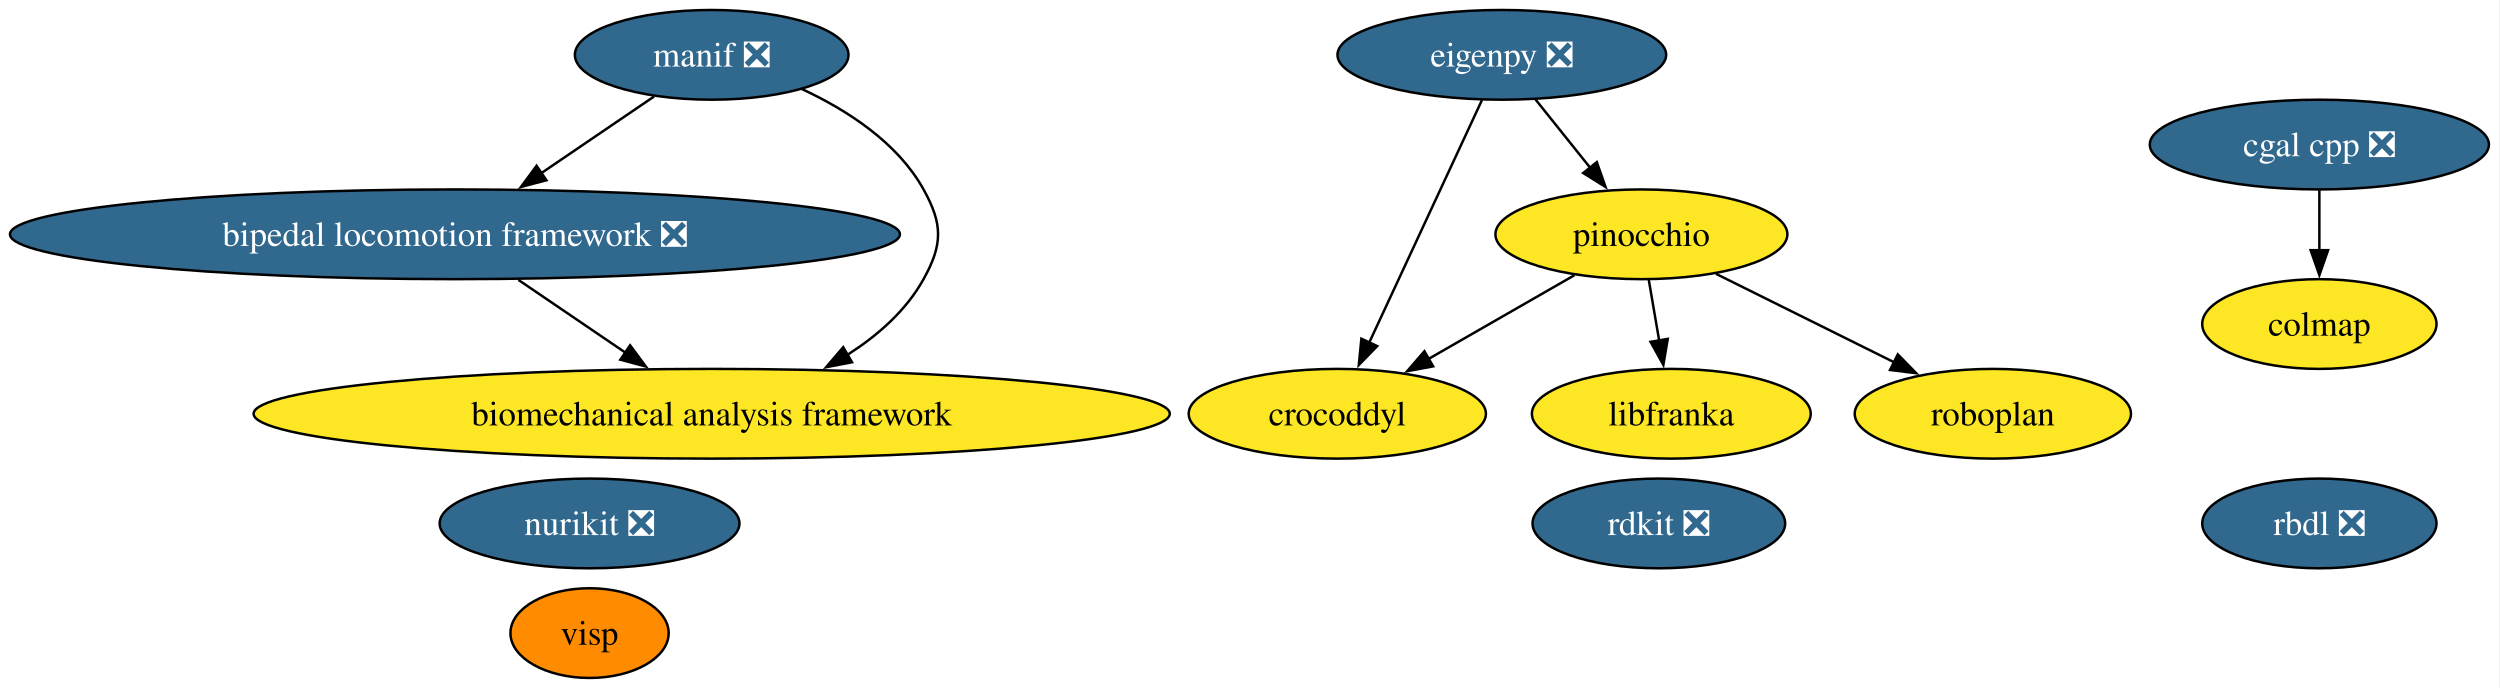
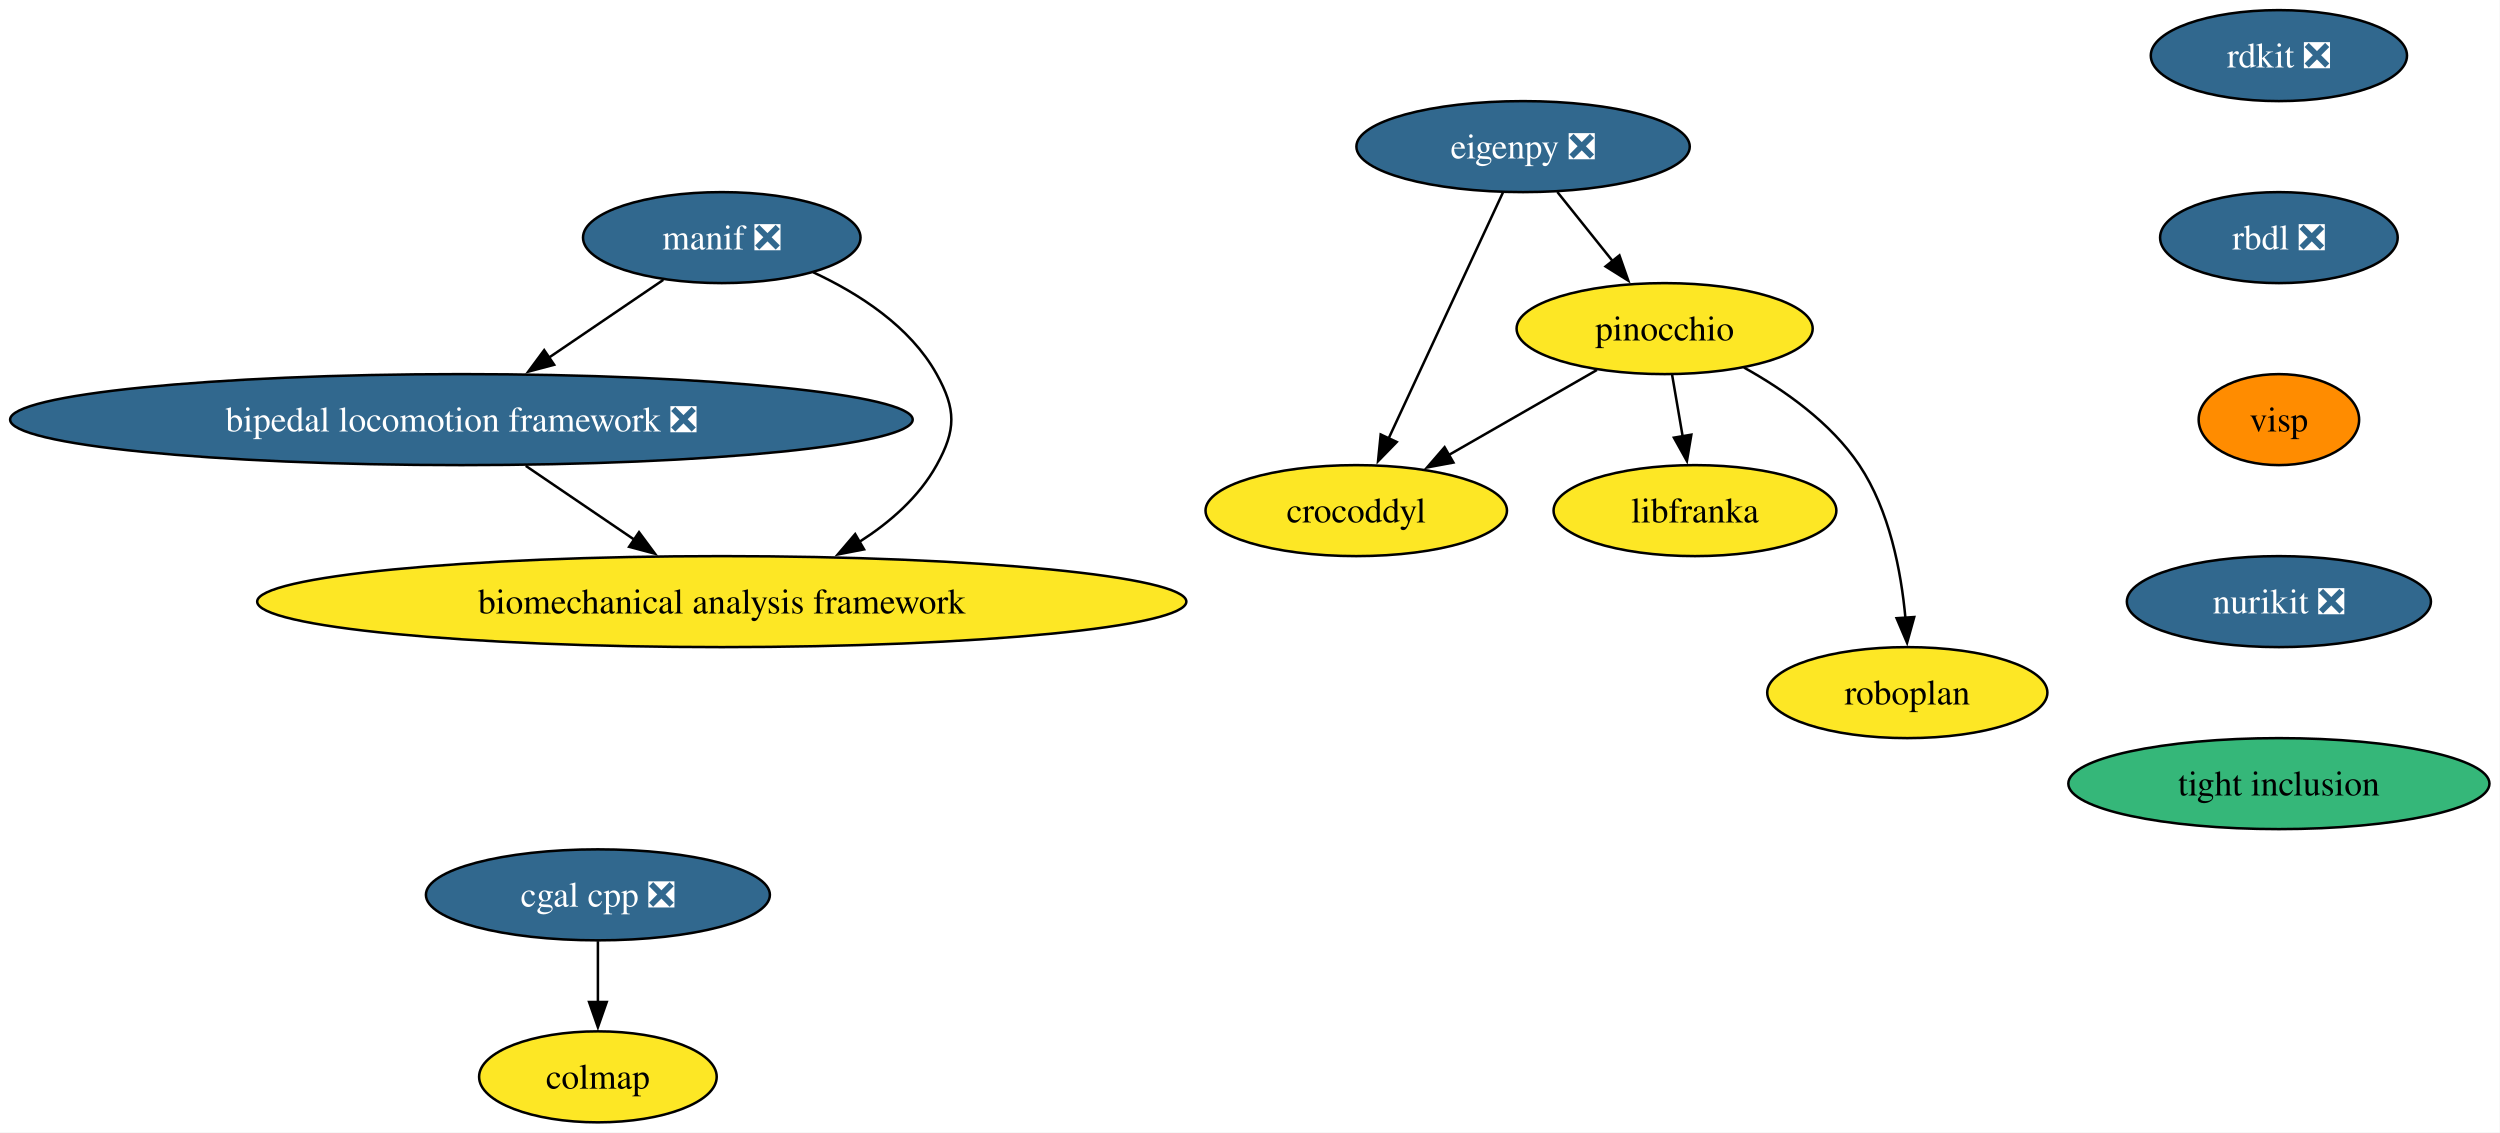
- <svg xmlns="http://www.w3.org/2000/svg" xmlns:xlink="http://www.w3.org/1999/xlink" width="1003pt" height="276pt" viewBox="0.00 0.00 1003.00 276.00">
-   <g id="graph0" class="graph" transform="scale(1 1) rotate(0) translate(4 272)">
-     <polygon fill="white" stroke="none" points="-4,4 -4,-272 998.57,-272 998.57,4 -4,4" />
+ <svg xmlns="http://www.w3.org/2000/svg" xmlns:xlink="http://www.w3.org/1999/xlink" width="989pt" height="448pt" viewBox="0.00 0.00 989.00 448.00">
+   <g id="graph0" class="graph" transform="scale(1 1) rotate(0) translate(4 444)">
+     <polygon fill="white" stroke="none" points="-4,4 -4,-444 984.83,-444 984.83,4 -4,4" />
    <g id="node1" class="node">
      <g id="a_node1">
        <a xlink:href="https://github.com/conda-forge/rdkit-feedstock/pull/216" xlink:title="rdkit ❎">
-           <ellipse fill="#31688e" stroke="black" cx="661.53" cy="-62" rx="50.68" ry="18" />
-           <text xml:space="preserve" text-anchor="middle" x="661.53" y="-57.33" font-family="Times,serif" font-size="14.00" fill="white">rdkit ❎</text>
+           <ellipse fill="#31688e" stroke="black" cx="897.53" cy="-422" rx="50.68" ry="18" />
+           <text xml:space="preserve" text-anchor="middle" x="897.53" y="-417.32" font-family="Times,serif" font-size="14.00" fill="white">rdkit ❎</text>
        </a>
      </g>
    </g>
    <g id="node2" class="node">
      <g id="a_node2">
-         <a xlink:href="https://github.com/conda-forge/cgal-cpp-feedstock/pull/48" xlink:title="cgal cpp ❎">
-           <ellipse fill="#31688e" stroke="black" cx="926.53" cy="-214" rx="68.04" ry="18" />
-           <text xml:space="preserve" text-anchor="middle" x="926.53" y="-209.32" font-family="Times,serif" font-size="14.00" fill="white">cgal cpp ❎</text>
+         <a xlink:href="https://github.com/conda-forge/rbdl-feedstock/pull/42" xlink:title="rbdl ❎">
+           <ellipse fill="#31688e" stroke="black" cx="897.53" cy="-350" rx="47" ry="18" />
+           <text xml:space="preserve" text-anchor="middle" x="897.53" y="-345.32" font-family="Times,serif" font-size="14.00" fill="white">rbdl ❎</text>
        </a>
      </g>
    </g>
-     <g id="node8" class="node">
-       <g id="a_node8">
-         <a xlink:href="https://github.com/conda-forge/colmap-feedstock" xlink:title="colmap">
-           <ellipse fill="#fde725" stroke="black" cx="926.53" cy="-142" rx="47" ry="18" />
-           <text xml:space="preserve" text-anchor="middle" x="926.53" y="-137.32" font-family="Times,serif" font-size="14.00">colmap</text>
+     <g id="node5" class="node">
+       <g id="a_node5">
+         <a xlink:href="https://github.com/conda-forge/visp-feedstock" xlink:title="visp">
+           <ellipse fill="#ff8c00" stroke="black" cx="897.53" cy="-278" rx="31.74" ry="18" />
+           <text xml:space="preserve" text-anchor="middle" x="897.53" y="-273.32" font-family="Times,serif" font-size="14.00">visp</text>
        </a>
      </g>
    </g>
-     <g id="edge1" class="edge">
-       <path fill="none" stroke="black" d="M926.53,-195.7C926.53,-188.41 926.53,-179.73 926.53,-171.54" />
-       <polygon fill="black" stroke="black" points="930.03,-171.62 926.53,-161.62 923.03,-171.62 930.03,-171.62" />
-     </g>
    <g id="node3" class="node">
      <g id="a_node3">
-         <a xlink:href="https://github.com/conda-forge/rbdl-feedstock/pull/42" xlink:title="rbdl ❎">
-           <ellipse fill="#31688e" stroke="black" cx="926.53" cy="-62" rx="47" ry="18" />
-           <text xml:space="preserve" text-anchor="middle" x="926.53" y="-57.33" font-family="Times,serif" font-size="14.00" fill="white">rbdl ❎</text>
+         <a xlink:href="https://github.com/conda-forge/cgal-cpp-feedstock/pull/48" xlink:title="cgal cpp ❎">
+           <ellipse fill="#31688e" stroke="black" cx="232.53" cy="-90" rx="68.04" ry="18" />
+           <text xml:space="preserve" text-anchor="middle" x="232.53" y="-85.33" font-family="Times,serif" font-size="14.00" fill="white">cgal cpp ❎</text>
        </a>
      </g>
    </g>
    <g id="node4" class="node">
      <g id="a_node4">
-         <a xlink:href="https://github.com/conda-forge/eigenpy-feedstock/pull/183" xlink:title="eigenpy ❎">
-           <ellipse fill="#31688e" stroke="black" cx="598.53" cy="-250" rx="65.94" ry="18" />
-           <text xml:space="preserve" text-anchor="middle" x="598.53" y="-245.32" font-family="Times,serif" font-size="14.00" fill="white">eigenpy ❎</text>
-         </a>
-       </g>
-     </g>
-     <g id="node5" class="node">
-       <g id="a_node5">
-         <a xlink:href="https://github.com/conda-forge/pinocchio-feedstock" xlink:title="pinocchio">
-           <ellipse fill="#fde725" stroke="black" cx="654.53" cy="-178" rx="58.57" ry="18" />
-           <text xml:space="preserve" text-anchor="middle" x="654.53" y="-173.32" font-family="Times,serif" font-size="14.00">pinocchio</text>
-         </a>
-       </g>
-     </g>
-     <g id="edge3" class="edge">
-       <path fill="none" stroke="black" d="M612.08,-232.05C618.69,-223.8 626.77,-213.7 634.1,-204.54" />
-       <polygon fill="black" stroke="black" points="636.64,-206.97 640.15,-196.97 631.17,-202.59 636.64,-206.97" />
-     </g>
-     <g id="node6" class="node">
-       <g id="a_node6">
-         <a xlink:href="https://github.com/conda-forge/crocoddyl-feedstock" xlink:title="crocoddyl">
-           <ellipse fill="#fde725" stroke="black" cx="532.53" cy="-106" rx="59.63" ry="18" />
-           <text xml:space="preserve" text-anchor="middle" x="532.53" y="-101.33" font-family="Times,serif" font-size="14.00">crocoddyl</text>
+         <a xlink:href="https://github.com/conda-forge/colmap-feedstock" xlink:title="colmap">
+           <ellipse fill="#fde725" stroke="black" cx="232.53" cy="-18" rx="47" ry="18" />
+           <text xml:space="preserve" text-anchor="middle" x="232.53" y="-13.32" font-family="Times,serif" font-size="14.00">colmap</text>
        </a>
      </g>
    </g>
    <g id="edge2" class="edge">
-       <path fill="none" stroke="black" d="M590.57,-231.87C579.32,-207.67 558.65,-163.21 545.26,-134.39" />
-       <polygon fill="black" stroke="black" points="548.54,-133.15 541.15,-125.56 542.19,-136.11 548.54,-133.15" />
+       <path fill="none" stroke="black" d="M232.53,-71.7C232.53,-64.41 232.53,-55.73 232.53,-47.54" />
+       <polygon fill="black" stroke="black" points="236.03,-47.62 232.53,-37.62 229.03,-47.62 236.03,-47.62" />
+     </g>
+     <g id="node14" class="node">
+       <g id="a_node14">
+         <a xlink:href="https://github.com/conda-forge/nurikit-feedstock/pull/18" xlink:title="nurikit ❎">
+           <ellipse fill="#31688e" stroke="black" cx="897.53" cy="-206" rx="60.15" ry="18" />
+           <text xml:space="preserve" text-anchor="middle" x="897.53" y="-201.33" font-family="Times,serif" font-size="14.00" fill="white">nurikit ❎</text>
+         </a>
+       </g>
+     </g>
+     <g id="node6" class="node">
+       <g id="a_node6">
+         <a xlink:href="https://github.com/conda-forge/eigenpy-feedstock/pull/183" xlink:title="eigenpy ❎">
+           <ellipse fill="#31688e" stroke="black" cx="598.53" cy="-386" rx="65.94" ry="18" />
+           <text xml:space="preserve" text-anchor="middle" x="598.53" y="-381.32" font-family="Times,serif" font-size="14.00" fill="white">eigenpy ❎</text>
+         </a>
+       </g>
+     </g>
+     <g id="node7" class="node">
+       <g id="a_node7">
+         <a xlink:href="https://github.com/conda-forge/pinocchio-feedstock" xlink:title="pinocchio">
+           <ellipse fill="#fde725" stroke="black" cx="654.53" cy="-314" rx="58.57" ry="18" />
+           <text xml:space="preserve" text-anchor="middle" x="654.53" y="-309.32" font-family="Times,serif" font-size="14.00">pinocchio</text>
+         </a>
+       </g>
    </g>
    <g id="edge4" class="edge">
-       <path fill="none" stroke="black" d="M627.75,-161.64C610.51,-151.75 587.87,-138.76 569,-127.93" />
-       <polygon fill="black" stroke="black" points="570.97,-125.02 560.55,-123.08 567.48,-131.09 570.97,-125.02" />
+       <path fill="none" stroke="black" d="M612.08,-368.05C618.69,-359.8 626.77,-349.7 634.1,-340.54" />
+       <polygon fill="black" stroke="black" points="636.64,-342.97 640.15,-332.97 631.17,-338.59 636.64,-342.97" />
    </g>
-     <g id="node13" class="node">
-       <g id="a_node13">
-         <a xlink:href="https://github.com/conda-forge/libfranka-feedstock" xlink:title="libfranka">
-           <ellipse fill="#fde725" stroke="black" cx="666.53" cy="-106" rx="55.94" ry="18" />
-           <text xml:space="preserve" text-anchor="middle" x="666.53" y="-101.33" font-family="Times,serif" font-size="14.00">libfranka</text>
+     <g id="node8" class="node">
+       <g id="a_node8">
+         <a xlink:href="https://github.com/conda-forge/crocoddyl-feedstock" xlink:title="crocoddyl">
+           <ellipse fill="#fde725" stroke="black" cx="532.53" cy="-242" rx="59.63" ry="18" />
+           <text xml:space="preserve" text-anchor="middle" x="532.53" y="-237.32" font-family="Times,serif" font-size="14.00">crocoddyl</text>
        </a>
      </g>
    </g>
    <g id="edge5" class="edge">
-       <path fill="none" stroke="black" d="M657.49,-159.7C658.76,-152.32 660.27,-143.52 661.68,-135.25" />
-       <polygon fill="black" stroke="black" points="665.1,-136.04 663.34,-125.6 658.2,-134.86 665.1,-136.04" />
+       <path fill="none" stroke="black" d="M590.57,-367.87C579.32,-343.67 558.65,-299.21 545.26,-270.39" />
+       <polygon fill="black" stroke="black" points="548.54,-269.15 541.15,-261.56 542.2,-272.11 548.54,-269.15" />
    </g>
-     <g id="node14" class="node">
-       <g id="a_node14">
-         <a xlink:href="https://github.com/conda-forge/roboplan-feedstock" xlink:title="roboplan">
-           <ellipse fill="#fde725" stroke="black" cx="795.53" cy="-106" rx="55.42" ry="18" />
-           <text xml:space="preserve" text-anchor="middle" x="795.53" y="-101.33" font-family="Times,serif" font-size="14.00">roboplan</text>
+     <g id="edge6" class="edge">
+       <path fill="none" stroke="black" d="M627.75,-297.64C610.51,-287.75 587.88,-274.76 569,-263.93" />
+       <polygon fill="black" stroke="black" points="570.97,-261.02 560.55,-259.08 567.48,-267.09 570.97,-261.02" />
+     </g>
+     <g id="node9" class="node">
+       <g id="a_node9">
+         <a xlink:href="https://github.com/conda-forge/libfranka-feedstock" xlink:title="libfranka">
+           <ellipse fill="#fde725" stroke="black" cx="666.53" cy="-242" rx="55.94" ry="18" />
+           <text xml:space="preserve" text-anchor="middle" x="666.53" y="-237.32" font-family="Times,serif" font-size="14.00">libfranka</text>
        </a>
      </g>
    </g>
-     <g id="edge6" class="edge">
-       <path fill="none" stroke="black" d="M684.43,-162.15C705.32,-151.78 733.42,-137.83 756.14,-126.55" />
-       <polygon fill="black" stroke="black" points="757.39,-129.84 764.8,-122.26 754.28,-123.57 757.39,-129.84" />
+     <g id="edge7" class="edge">
+       <path fill="none" stroke="black" d="M657.49,-295.7C658.76,-288.32 660.27,-279.52 661.68,-271.25" />
+       <polygon fill="black" stroke="black" points="665.1,-272.04 663.34,-261.6 658.2,-270.86 665.1,-272.04" />
    </g>
-     <g id="node7" class="node">
-       <g id="a_node7">
-         <a xlink:href="https://github.com/conda-forge/manif-feedstock/pull/57" xlink:title="manif ❎">
-           <ellipse fill="#31688e" stroke="black" cx="281.53" cy="-250" rx="54.89" ry="18" />
-           <text xml:space="preserve" text-anchor="middle" x="281.53" y="-245.32" font-family="Times,serif" font-size="14.00" fill="white">manif ❎</text>
-         </a>
-       </g>
-     </g>
-     <g id="node9" class="node">
-       <g id="a_node9">
-         <a xlink:href="https://github.com/conda-forge/bipedal-locomotion-framework-feedstock/pull/155" xlink:title="bipedal locomotion framework ❎">
-           <ellipse fill="#31688e" stroke="black" cx="178.53" cy="-178" rx="178.53" ry="18" />
-           <text xml:space="preserve" text-anchor="middle" x="178.53" y="-173.32" font-family="Times,serif" font-size="14.00" fill="white">bipedal locomotion framework ❎</text>
+     <g id="node10" class="node">
+       <g id="a_node10">
+         <a xlink:href="https://github.com/conda-forge/roboplan-feedstock" xlink:title="roboplan">
+           <ellipse fill="#fde725" stroke="black" cx="750.53" cy="-170" rx="55.42" ry="18" />
+           <text xml:space="preserve" text-anchor="middle" x="750.53" y="-165.32" font-family="Times,serif" font-size="14.00">roboplan</text>
        </a>
      </g>
    </g>
    <g id="edge8" class="edge">
-       <path fill="none" stroke="black" d="M258.41,-233.29C245.08,-224.23 228.06,-212.66 213.16,-202.53" />
-       <polygon fill="black" stroke="black" points="215.22,-199.7 204.98,-196.98 211.28,-205.49 215.22,-199.7" />
+       <path fill="none" stroke="black" d="M685.91,-298.6C701.93,-289.69 720.35,-276.73 731.53,-260 743.48,-242.11 748.09,-218.07 749.79,-199.49" />
+       <polygon fill="black" stroke="black" points="753.27,-199.9 750.44,-189.69 746.29,-199.44 753.27,-199.9" />
    </g>
    <g id="node11" class="node">
      <g id="a_node11">
-         <a xlink:href="https://github.com/conda-forge/biomechanical-analysis-framework-feedstock" xlink:title="biomechanical analysis framework">
-           <ellipse fill="#fde725" stroke="black" cx="281.53" cy="-106" rx="183.79" ry="18" />
-           <text xml:space="preserve" text-anchor="middle" x="281.53" y="-101.33" font-family="Times,serif" font-size="14.00">biomechanical analysis framework</text>
-         </a>
-       </g>
-     </g>
-     <g id="edge7" class="edge">
-       <path fill="none" stroke="black" d="M317.67,-236.3C335.79,-227.88 356.06,-214.86 366.53,-196 374.29,-182.01 374.29,-173.99 366.53,-160 359.54,-147.4 348.17,-137.41 335.99,-129.65" />
-       <polygon fill="black" stroke="black" points="337.82,-126.67 327.42,-124.66 334.3,-132.72 337.82,-126.67" />
-     </g>
-     <g id="edge9" class="edge">
-       <path fill="none" stroke="black" d="M203.99,-159.7C216.96,-150.88 232.92,-140.03 246.99,-130.47" />
-       <polygon fill="black" stroke="black" points="248.8,-133.47 255.11,-124.96 244.87,-127.68 248.8,-133.47" />
-     </g>
-     <g id="node10" class="node">
-       <g id="a_node10">
-         <a xlink:href="https://github.com/conda-forge/visp-feedstock" xlink:title="visp">
-           <ellipse fill="#ff8c00" stroke="black" cx="232.53" cy="-18" rx="31.74" ry="18" />
-           <text xml:space="preserve" text-anchor="middle" x="232.53" y="-13.32" font-family="Times,serif" font-size="14.00">visp</text>
+         <a xlink:href="https://github.com/conda-forge/manif-feedstock/pull/57" xlink:title="manif ❎">
+           <ellipse fill="#31688e" stroke="black" cx="281.53" cy="-350" rx="54.89" ry="18" />
+           <text xml:space="preserve" text-anchor="middle" x="281.53" y="-345.32" font-family="Times,serif" font-size="14.00" fill="white">manif ❎</text>
        </a>
      </g>
    </g>
    <g id="node12" class="node">
      <g id="a_node12">
-         <a xlink:href="https://github.com/conda-forge/nurikit-feedstock/pull/18" xlink:title="nurikit ❎">
-           <ellipse fill="#31688e" stroke="black" cx="232.53" cy="-62" rx="60.15" ry="18" />
-           <text xml:space="preserve" text-anchor="middle" x="232.53" y="-57.33" font-family="Times,serif" font-size="14.00" fill="white">nurikit ❎</text>
+         <a xlink:href="https://github.com/conda-forge/bipedal-locomotion-framework-feedstock/pull/155" xlink:title="bipedal locomotion framework ❎">
+           <ellipse fill="#31688e" stroke="black" cx="178.53" cy="-278" rx="178.53" ry="18" />
+           <text xml:space="preserve" text-anchor="middle" x="178.53" y="-273.32" font-family="Times,serif" font-size="14.00" fill="white">bipedal locomotion framework ❎</text>
+         </a>
+       </g>
+     </g>
+     <g id="edge9" class="edge">
+       <path fill="none" stroke="black" d="M258.41,-333.29C245.08,-324.23 228.06,-312.66 213.16,-302.53" />
+       <polygon fill="black" stroke="black" points="215.22,-299.7 204.98,-296.98 211.28,-305.49 215.22,-299.7" />
+     </g>
+     <g id="node13" class="node">
+       <g id="a_node13">
+         <a xlink:href="https://github.com/conda-forge/biomechanical-analysis-framework-feedstock" xlink:title="biomechanical analysis framework">
+           <ellipse fill="#fde725" stroke="black" cx="281.53" cy="-206" rx="183.79" ry="18" />
+           <text xml:space="preserve" text-anchor="middle" x="281.53" y="-201.32" font-family="Times,serif" font-size="14.00">biomechanical analysis framework</text>
+         </a>
+       </g>
+     </g>
+     <g id="edge10" class="edge">
+       <path fill="none" stroke="black" d="M317.67,-336.3C335.79,-327.88 356.06,-314.86 366.53,-296 374.29,-282.01 374.29,-273.99 366.53,-260 359.54,-247.4 348.17,-237.41 335.99,-229.65" />
+       <polygon fill="black" stroke="black" points="337.82,-226.67 327.42,-224.66 334.3,-232.72 337.82,-226.67" />
+     </g>
+     <g id="edge11" class="edge">
+       <path fill="none" stroke="black" d="M203.99,-259.7C216.96,-250.88 232.92,-240.03 246.99,-230.47" />
+       <polygon fill="black" stroke="black" points="248.8,-233.47 255.11,-224.96 244.87,-227.68 248.8,-233.47" />
+     </g>
+     <g id="node15" class="node">
+       <g id="a_node15">
+         <a xlink:href="https://github.com/conda-forge/tight-inclusion-feedstock" xlink:title="tight inclusion">
+           <ellipse fill="#35b779" stroke="black" cx="897.53" cy="-134" rx="83.3" ry="18" />
+           <text xml:space="preserve" text-anchor="middle" x="897.53" y="-129.32" font-family="Times,serif" font-size="14.00">tight inclusion</text>
        </a>
      </g>
    </g>
  </g>
</svg>
